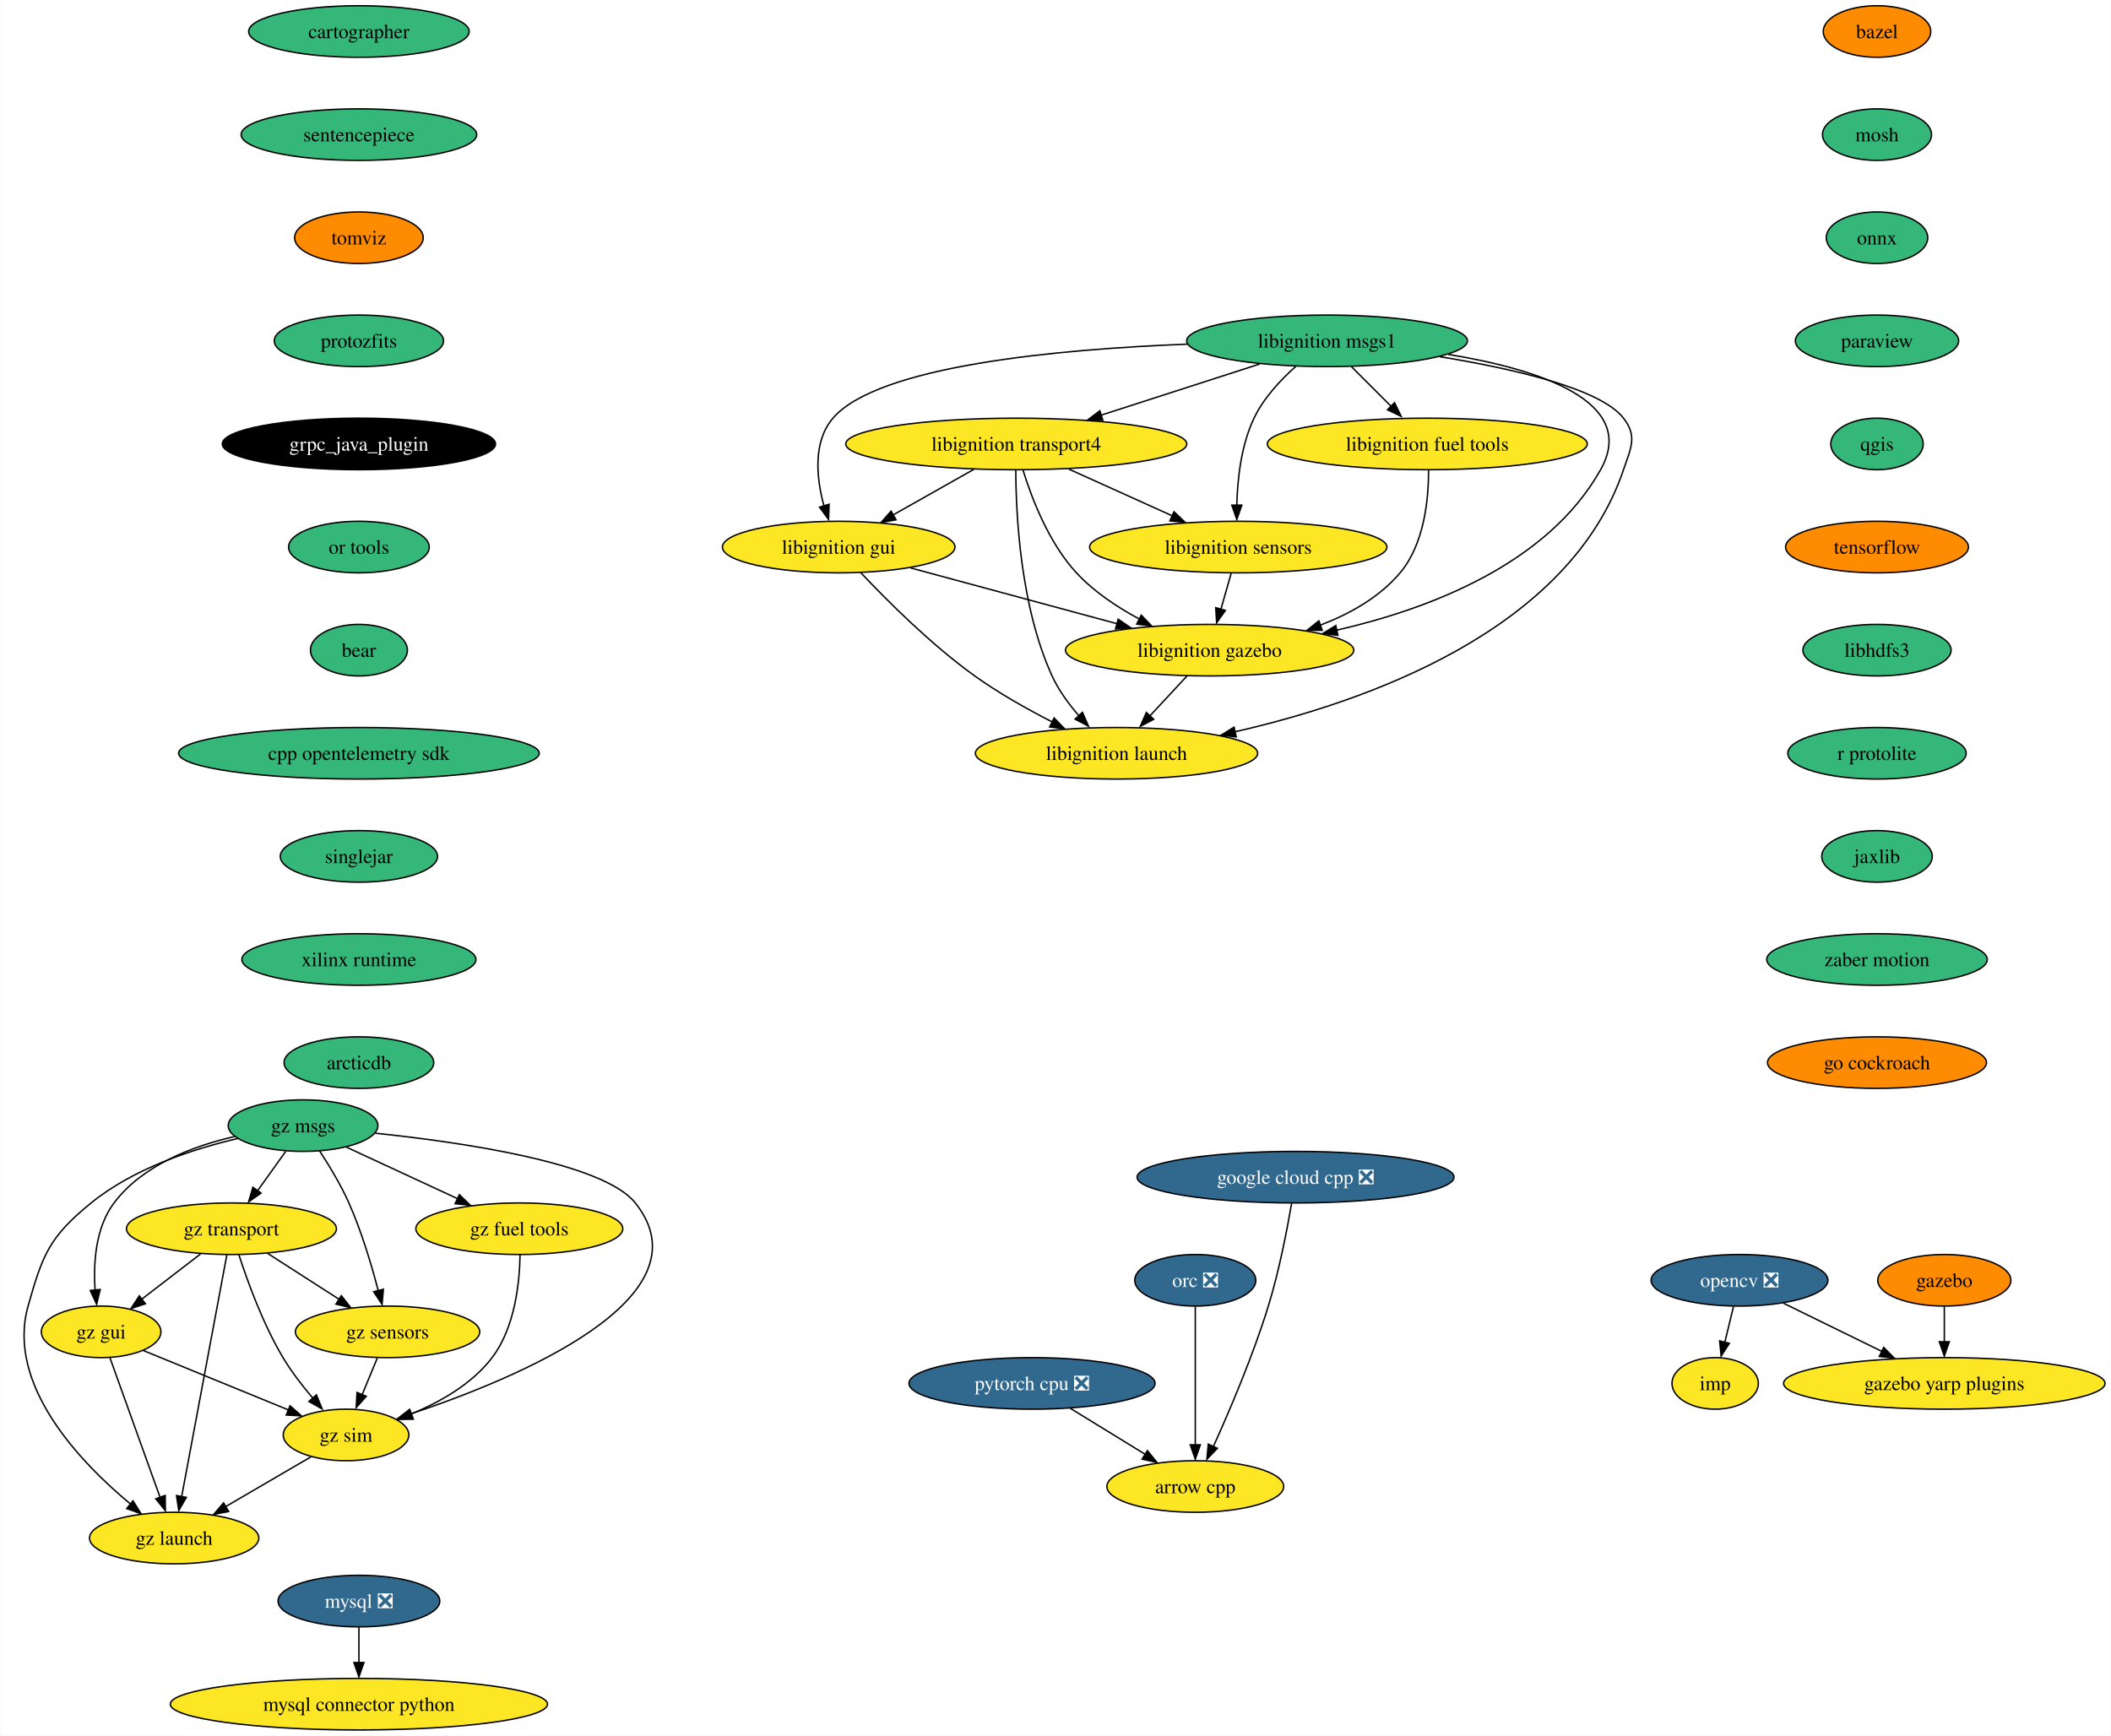
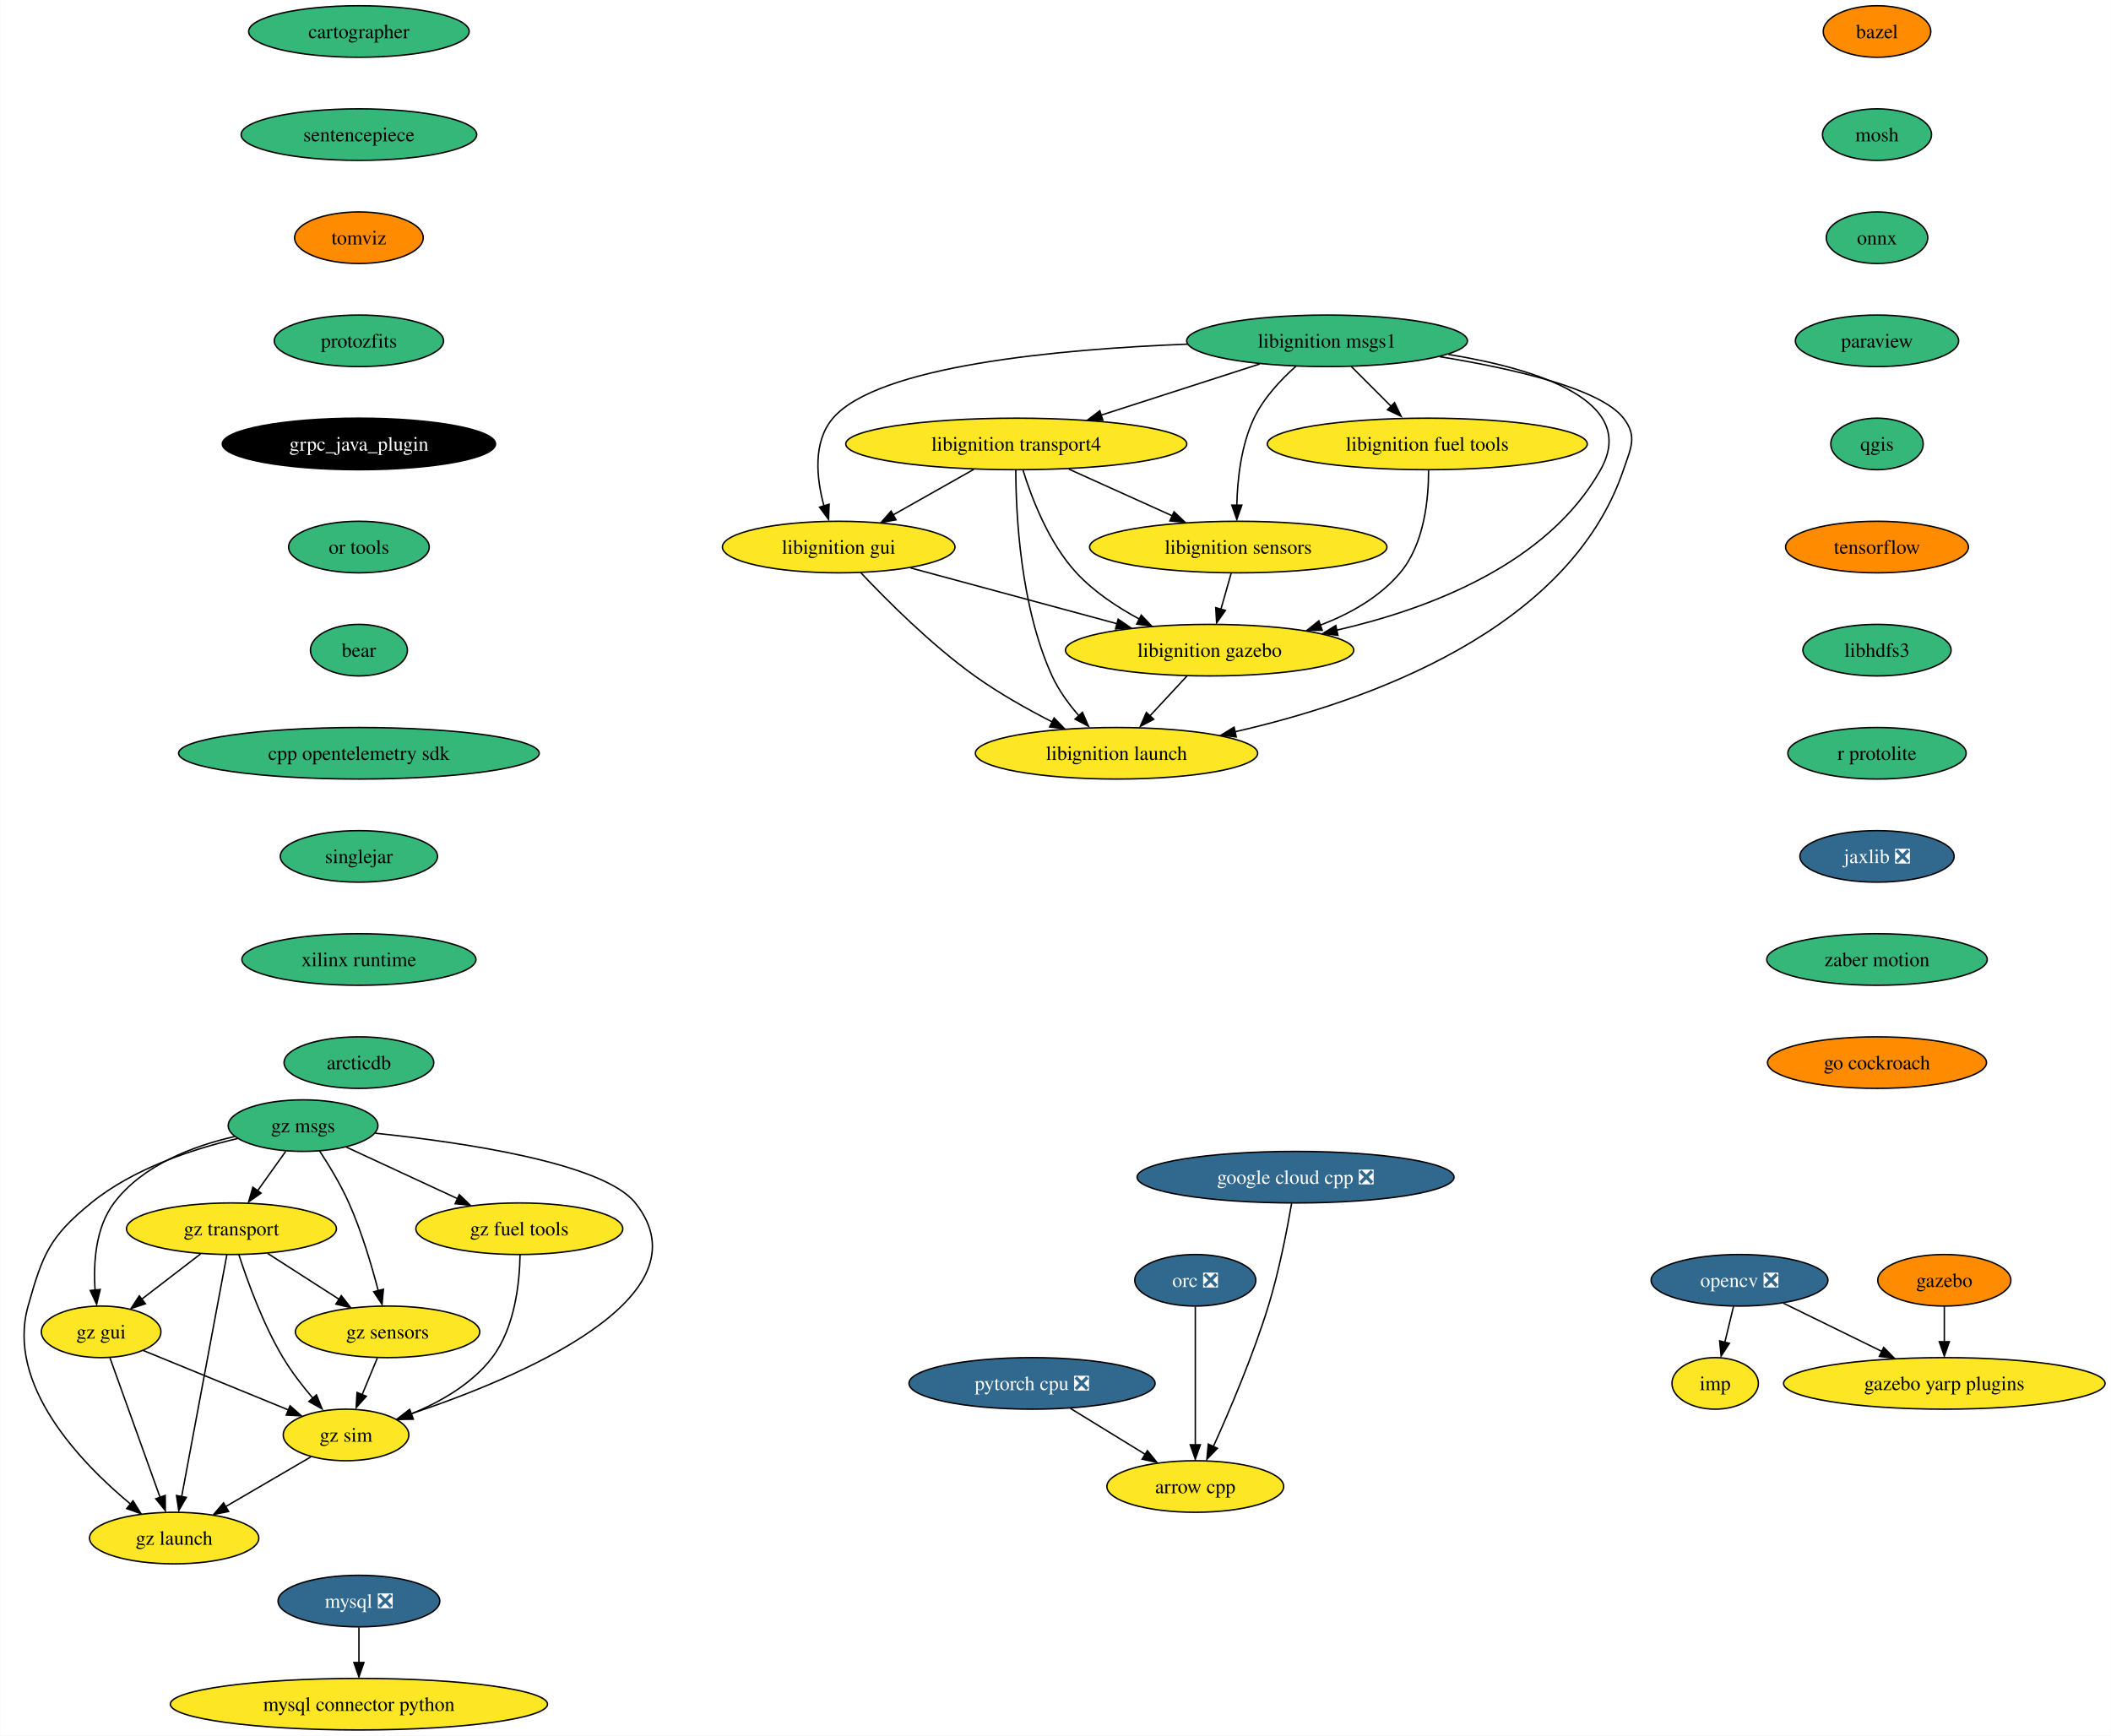
<svg xmlns="http://www.w3.org/2000/svg" xmlns:xlink="http://www.w3.org/1999/xlink" width="1474pt" height="1212pt" viewBox="0.00 0.00 1473.71 1212.00">
  <g id="graph0" class="graph" transform="scale(1 1) rotate(0) translate(4 1208)">
    <polygon fill="white" stroke="none" points="-4,4 -4,-1208 1469.71,-1208 1469.71,4 -4,4" />
    <g id="node1" class="node">
      <g id="a_node1">
        <a xlink:href="https://github.com/conda-forge/arrow-cpp-feedstock" xlink:title="arrow cpp">
          <ellipse fill="#fde725" stroke="black" cx="830.47" cy="-170" rx="61.73" ry="18" />
          <text text-anchor="middle" x="830.47" y="-165.32" font-family="Times,serif" font-size="14.00">arrow cpp</text>
        </a>
      </g>
    </g>
    <g id="node2" class="node">
      <g id="a_node2">
        <a xlink:href="https://github.com/conda-forge/bazel-feedstock" xlink:title="bazel">
          <ellipse fill="#ff8c00" stroke="black" cx="1306.47" cy="-1186" rx="37.53" ry="18" />
          <text text-anchor="middle" x="1306.47" y="-1181.33" font-family="Times,serif" font-size="14.00">bazel</text>
        </a>
      </g>
    </g>
    <g id="node3" class="node">
      <g id="a_node3">
        <a xlink:href="https://github.com/conda-forge/mosh-feedstock" xlink:title="mosh">
          <ellipse fill="#35b779" stroke="black" cx="1306.47" cy="-1114" rx="38.06" ry="18" />
          <text text-anchor="middle" x="1306.47" y="-1109.33" font-family="Times,serif" font-size="14.00">mosh</text>
        </a>
      </g>
    </g>
    <g id="node4" class="node">
      <g id="a_node4">
        <a xlink:href="https://github.com/conda-forge/onnx-feedstock" xlink:title="onnx">
          <ellipse fill="#35b779" stroke="black" cx="1306.47" cy="-1042" rx="35.42" ry="18" />
          <text text-anchor="middle" x="1306.47" y="-1037.33" font-family="Times,serif" font-size="14.00">onnx</text>
        </a>
      </g>
    </g>
    <g id="node7" class="node">
      <g id="a_node7">
        <a xlink:href="https://github.com/conda-forge/paraview-feedstock" xlink:title="paraview">
          <ellipse fill="#35b779" stroke="black" cx="1306.47" cy="-970" rx="57" ry="18" />
          <text text-anchor="middle" x="1306.47" y="-965.33" font-family="Times,serif" font-size="14.00">paraview</text>
        </a>
      </g>
    </g>
    <g id="node5" class="node">
      <g id="a_node5">
        <a xlink:href="https://github.com/conda-forge/mysql-feedstock/pull/78" xlink:title="mysql ❎">
          <ellipse fill="#31688e" stroke="black" cx="246.47" cy="-90" rx="56.47" ry="18" />
          <text text-anchor="middle" x="246.47" y="-85.33" font-family="Times,serif" font-size="14.00" fill="white">mysql ❎</text>
        </a>
      </g>
    </g>
    <g id="node6" class="node">
      <g id="a_node6">
        <a xlink:href="https://github.com/conda-forge/mysql-connector-python-feedstock" xlink:title="mysql connector python">
          <ellipse fill="#fde725" stroke="black" cx="246.47" cy="-18" rx="131.7" ry="18" />
          <text text-anchor="middle" x="246.47" y="-13.32" font-family="Times,serif" font-size="14.00">mysql connector python</text>
        </a>
      </g>
    </g>
    <g id="edge3" class="edge">
      <path fill="none" stroke="black" d="M246.47,-71.7C246.47,-64.24 246.47,-55.32 246.47,-46.97" />
      <polygon fill="black" stroke="black" points="249.97,-47.1 246.47,-37.1 242.97,-47.1 249.97,-47.1" />
    </g>
    <g id="node11" class="node">
      <g id="a_node11">
        <a xlink:href="https://github.com/conda-forge/qgis-feedstock" xlink:title="qgis">
          <ellipse fill="#35b779" stroke="black" cx="1306.47" cy="-898" rx="32.27" ry="18" />
          <text text-anchor="middle" x="1306.47" y="-893.33" font-family="Times,serif" font-size="14.00">qgis</text>
        </a>
      </g>
    </g>
    <g id="node8" class="node">
      <g id="a_node8">
        <a xlink:href="https://github.com/conda-forge/opencv-feedstock/pull/362" xlink:title="opencv ❎">
          <ellipse fill="#31688e" stroke="black" cx="1210.47" cy="-314" rx="61.73" ry="18" />
          <text text-anchor="middle" x="1210.47" y="-309.32" font-family="Times,serif" font-size="14.00" fill="white">opencv ❎</text>
        </a>
      </g>
    </g>
    <g id="node9" class="node">
      <g id="a_node9">
        <a xlink:href="https://github.com/conda-forge/imp-feedstock" xlink:title="imp">
          <ellipse fill="#fde725" stroke="black" cx="1193.47" cy="-242" rx="30.16" ry="18" />
          <text text-anchor="middle" x="1193.47" y="-237.32" font-family="Times,serif" font-size="14.00">imp</text>
        </a>
      </g>
    </g>
    <g id="edge5" class="edge">
      <path fill="none" stroke="black" d="M1206.27,-295.7C1204.44,-288.15 1202.25,-279.12 1200.2,-270.68" />
      <polygon fill="black" stroke="black" points="1203.39,-270 1197.63,-261.1 1196.59,-271.65 1203.39,-270" />
    </g>
    <g id="node10" class="node">
      <g id="a_node10">
        <a xlink:href="https://github.com/conda-forge/gazebo-yarp-plugins-feedstock" xlink:title="gazebo yarp plugins">
          <ellipse fill="#fde725" stroke="black" cx="1353.47" cy="-242" rx="112.24" ry="18" />
          <text text-anchor="middle" x="1353.47" y="-237.32" font-family="Times,serif" font-size="14.00">gazebo yarp plugins</text>
        </a>
      </g>
    </g>
    <g id="edge6" class="edge">
      <path fill="none" stroke="black" d="M1241.15,-297.98C1261.15,-288.19 1287.55,-275.27 1309.74,-264.41" />
      <polygon fill="black" stroke="black" points="1311.15,-267.12 1318.6,-259.58 1308.07,-260.84 1311.15,-267.12" />
    </g>
    <g id="node12" class="node">
      <g id="a_node12">
        <a xlink:href="https://github.com/conda-forge/tensorflow-feedstock" xlink:title="tensorflow">
          <ellipse fill="#ff8c00" stroke="black" cx="1306.47" cy="-826" rx="63.84" ry="18" />
          <text text-anchor="middle" x="1306.47" y="-821.33" font-family="Times,serif" font-size="14.00">tensorflow</text>
        </a>
      </g>
    </g>
    <g id="node13" class="node">
      <g id="a_node13">
        <a xlink:href="https://github.com/conda-forge/libhdfs3-feedstock" xlink:title="libhdfs3">
          <ellipse fill="#35b779" stroke="black" cx="1306.47" cy="-754" rx="51.74" ry="18" />
          <text text-anchor="middle" x="1306.47" y="-749.33" font-family="Times,serif" font-size="14.00">libhdfs3</text>
        </a>
      </g>
    </g>
    <g id="node14" class="node">
      <g id="a_node14">
        <a xlink:href="https://github.com/conda-forge/r-protolite-feedstock" xlink:title="r protolite">
          <ellipse fill="#35b779" stroke="black" cx="1306.47" cy="-682" rx="62.26" ry="18" />
          <text text-anchor="middle" x="1306.47" y="-677.33" font-family="Times,serif" font-size="14.00">r protolite</text>
        </a>
      </g>
    </g>
    <g id="node15" class="node">
      <g id="a_node15">
-         <a xlink:href="https://github.com/conda-forge/jaxlib-feedstock" xlink:title="jaxlib">
-           <ellipse fill="#35b779" stroke="black" cx="1306.47" cy="-610" rx="38.58" ry="18" />
-           <text text-anchor="middle" x="1306.47" y="-605.33" font-family="Times,serif" font-size="14.00">jaxlib</text>
+         <a xlink:href="https://github.com/conda-forge/jaxlib-feedstock/pull/177" xlink:title="jaxlib ❎">
+           <ellipse fill="#31688e" stroke="black" cx="1306.47" cy="-610" rx="53.84" ry="18" />
+           <text text-anchor="middle" x="1306.47" y="-605.33" font-family="Times,serif" font-size="14.00" fill="white">jaxlib ❎</text>
        </a>
      </g>
    </g>
    <g id="node18" class="node">
      <g id="a_node18">
        <a xlink:href="https://github.com/conda-forge/zaber-motion-feedstock" xlink:title="zaber motion">
          <ellipse fill="#35b779" stroke="black" cx="1306.47" cy="-538" rx="76.99" ry="18" />
          <text text-anchor="middle" x="1306.47" y="-533.33" font-family="Times,serif" font-size="14.00">zaber motion</text>
        </a>
      </g>
    </g>
    <g id="node16" class="node">
      <g id="a_node16">
        <a xlink:href="https://github.com/conda-forge/pytorch-cpu-feedstock/pull/170" xlink:title="pytorch cpu ❎">
          <ellipse fill="#31688e" stroke="black" cx="716.47" cy="-242" rx="85.93" ry="18" />
          <text text-anchor="middle" x="716.47" y="-237.32" font-family="Times,serif" font-size="14.00" fill="white">pytorch cpu ❎</text>
        </a>
      </g>
    </g>
    <g id="edge12" class="edge">
      <path fill="none" stroke="black" d="M743.2,-224.59C758.86,-214.97 778.81,-202.72 795.69,-192.36" />
      <polygon fill="black" stroke="black" points="797.01,-195.04 803.7,-186.83 793.34,-189.08 797.01,-195.04" />
    </g>
    <g id="node17" class="node">
      <g id="a_node17">
        <a xlink:href="https://github.com/conda-forge/orc-feedstock/pull/59" xlink:title="orc ❎">
          <ellipse fill="#31688e" stroke="black" cx="830.47" cy="-314" rx="42.26" ry="18" />
          <text text-anchor="middle" x="830.47" y="-309.32" font-family="Times,serif" font-size="14.00" fill="white">orc ❎</text>
        </a>
      </g>
    </g>
    <g id="edge13" class="edge">
      <path fill="none" stroke="black" d="M830.47,-295.59C830.47,-271.5 830.47,-227.75 830.47,-199.03" />
      <polygon fill="black" stroke="black" points="833.97,-199.11 830.47,-189.11 826.97,-199.11 833.97,-199.11" />
    </g>
    <g id="node27" class="node">
      <g id="a_node27">
        <a xlink:href="https://github.com/conda-forge/go-cockroach-feedstock" xlink:title="go cockroach">
          <ellipse fill="#ff8c00" stroke="black" cx="1306.47" cy="-466" rx="76.46" ry="18" />
          <text text-anchor="middle" x="1306.47" y="-461.32" font-family="Times,serif" font-size="14.00">go cockroach</text>
        </a>
      </g>
    </g>
    <g id="node19" class="node">
      <g id="a_node19">
        <a xlink:href="https://github.com/conda-forge/libignition-transport4-feedstock" xlink:title="libignition transport4">
          <ellipse fill="#fde725" stroke="black" cx="705.47" cy="-898" rx="119.08" ry="18" />
          <text text-anchor="middle" x="705.47" y="-893.33" font-family="Times,serif" font-size="14.00">libignition transport4</text>
        </a>
      </g>
    </g>
    <g id="node20" class="node">
      <g id="a_node20">
        <a xlink:href="https://github.com/conda-forge/libignition-sensors-feedstock" xlink:title="libignition sensors">
          <ellipse fill="#fde725" stroke="black" cx="860.47" cy="-826" rx="103.82" ry="18" />
          <text text-anchor="middle" x="860.47" y="-821.33" font-family="Times,serif" font-size="14.00">libignition sensors</text>
        </a>
      </g>
    </g>
    <g id="edge15" class="edge">
      <path fill="none" stroke="black" d="M742.21,-880.41C763.81,-870.66 791.32,-858.23 814.37,-847.82" />
      <polygon fill="black" stroke="black" points="815.6,-850.65 823.27,-843.35 812.72,-844.28 815.6,-850.65" />
    </g>
    <g id="node21" class="node">
      <g id="a_node21">
        <a xlink:href="https://github.com/conda-forge/libignition-gui-feedstock" xlink:title="libignition gui">
          <ellipse fill="#fde725" stroke="black" cx="581.47" cy="-826" rx="81.2" ry="18" />
          <text text-anchor="middle" x="581.47" y="-821.33" font-family="Times,serif" font-size="14.00">libignition gui</text>
        </a>
      </g>
    </g>
    <g id="edge16" class="edge">
      <path fill="none" stroke="black" d="M675.77,-880.23C658.81,-870.66 637.37,-858.56 619.23,-848.31" />
      <polygon fill="black" stroke="black" points="621.51,-845.02 611.08,-843.15 618.07,-851.11 621.51,-845.02" />
    </g>
    <g id="node22" class="node">
      <g id="a_node22">
        <a xlink:href="https://github.com/conda-forge/libignition-gazebo-feedstock" xlink:title="libignition gazebo">
          <ellipse fill="#fde725" stroke="black" cx="840.47" cy="-754" rx="100.66" ry="18" />
          <text text-anchor="middle" x="840.47" y="-749.33" font-family="Times,serif" font-size="14.00">libignition gazebo</text>
        </a>
      </g>
    </g>
    <g id="edge17" class="edge">
      <path fill="none" stroke="black" d="M710.14,-879.8C716.12,-860.43 728.09,-828.94 747.47,-808 759.71,-794.79 776,-783.98 791.53,-775.66" />
      <polygon fill="black" stroke="black" points="792.74,-778.46 800.06,-770.8 789.56,-772.22 792.74,-778.46" />
    </g>
    <g id="node23" class="node">
      <g id="a_node23">
        <a xlink:href="https://github.com/conda-forge/libignition-launch-feedstock" xlink:title="libignition launch">
          <ellipse fill="#fde725" stroke="black" cx="775.47" cy="-682" rx="98.56" ry="18" />
          <text text-anchor="middle" x="775.47" y="-677.33" font-family="Times,serif" font-size="14.00">libignition launch</text>
        </a>
      </g>
    </g>
    <g id="edge18" class="edge">
      <path fill="none" stroke="black" d="M705.14,-879.68C705.21,-849.2 708.24,-784.62 730.47,-736 735.09,-725.9 742.21,-716.21 749.43,-707.94" />
      <polygon fill="black" stroke="black" points="751.66,-710.6 755.89,-700.89 746.52,-705.85 751.66,-710.6" />
    </g>
    <g id="edge19" class="edge">
      <path fill="none" stroke="black" d="M855.53,-807.7C853.37,-800.15 850.79,-791.12 848.38,-782.68" />
      <polygon fill="black" stroke="black" points="851.47,-781.76 845.36,-773.1 844.74,-783.68 851.47,-781.76" />
    </g>
    <g id="edge20" class="edge">
      <path fill="none" stroke="black" d="M631.72,-811.42C672.85,-800.3 731.31,-784.5 775.9,-772.45" />
      <polygon fill="black" stroke="black" points="776.61,-775.62 785.35,-769.63 774.78,-768.86 776.61,-775.62" />
    </g>
    <g id="edge21" class="edge">
      <path fill="none" stroke="black" d="M596.82,-808.18C614.72,-789.17 645.8,-758 676.47,-736 693.32,-723.92 713.24,-712.73 730.79,-703.78" />
      <polygon fill="black" stroke="black" points="731.88,-706.65 739.26,-699.05 728.75,-700.39 731.88,-706.65" />
    </g>
    <g id="edge22" class="edge">
      <path fill="none" stroke="black" d="M824.74,-736.05C816.83,-727.54 807.11,-717.07 798.39,-707.68" />
      <polygon fill="black" stroke="black" points="801.43,-705.74 792.06,-700.79 796.3,-710.5 801.43,-705.74" />
    </g>
    <g id="node24" class="node">
      <g id="a_node24">
        <a xlink:href="https://github.com/conda-forge/libignition-msgs1-feedstock" xlink:title="libignition msgs1">
          <ellipse fill="#35b779" stroke="black" cx="922.47" cy="-970" rx="98.03" ry="18" />
          <text text-anchor="middle" x="922.47" y="-965.33" font-family="Times,serif" font-size="14.00">libignition msgs1</text>
        </a>
      </g>
    </g>
    <g id="edge23" class="edge">
      <path fill="none" stroke="black" d="M875.39,-953.81C842.83,-943.31 799.26,-929.25 764.4,-918.01" />
      <polygon fill="black" stroke="black" points="765.94,-914.51 755.35,-914.77 763.79,-921.17 765.94,-914.51" />
    </g>
    <g id="edge24" class="edge">
      <path fill="none" stroke="black" d="M900.69,-952.2C890.07,-942.76 878.17,-930.06 871.47,-916 862.42,-897 859.86,-873.25 859.46,-855.07" />
      <polygon fill="black" stroke="black" points="862.96,-855.29 859.46,-845.29 855.96,-855.29 862.96,-855.29" />
    </g>
    <g id="edge25" class="edge">
      <path fill="none" stroke="black" d="M824.93,-967.69C734.33,-964.15 608.85,-952.56 577.47,-916 563.26,-899.44 565.93,-874.1 571.19,-854.69" />
      <polygon fill="black" stroke="black" points="574.78,-855.92 574.38,-845.33 568.09,-853.85 574.78,-855.92" />
    </g>
    <g id="edge26" class="edge">
      <path fill="none" stroke="black" d="M1007.1,-960.52C1069.91,-950.26 1140.38,-927.93 1113.47,-880 1076.5,-814.12 993.89,-782.77 929.17,-767.97" />
      <polygon fill="black" stroke="black" points="930.05,-764.36 919.53,-765.65 928.56,-771.2 930.05,-764.36" />
    </g>
    <g id="edge27" class="edge">
      <path fill="none" stroke="black" d="M1001.1,-958.94C1052.7,-950.54 1113.49,-936.59 1129.47,-916 1139.28,-903.36 1134.6,-895.16 1129.47,-880 1091.54,-767.85 950.43,-718.01 858.23,-697.03" />
      <polygon fill="black" stroke="black" points="859.04,-693.4 848.52,-694.67 857.54,-700.24 859.04,-693.4" />
    </g>
    <g id="node25" class="node">
      <g id="a_node25">
        <a xlink:href="https://github.com/conda-forge/libignition-fuel-tools-feedstock" xlink:title="libignition fuel tools">
          <ellipse fill="#fde725" stroke="black" cx="992.47" cy="-898" rx="111.71" ry="18" />
          <text text-anchor="middle" x="992.47" y="-893.33" font-family="Times,serif" font-size="14.00">libignition fuel tools</text>
        </a>
      </g>
    </g>
    <g id="edge28" class="edge">
      <path fill="none" stroke="black" d="M939.42,-952.05C947.89,-943.58 958.31,-933.17 967.66,-923.82" />
      <polygon fill="black" stroke="black" points="969.6,-926.82 974.2,-917.28 964.65,-921.87 969.6,-926.82" />
    </g>
    <g id="edge29" class="edge">
      <path fill="none" stroke="black" d="M993.35,-879.52C993.39,-859.89 990.49,-828.16 973.47,-808 959.08,-790.94 938.41,-779.33 917.65,-771.44" />
      <polygon fill="black" stroke="black" points="919.08,-767.88 908.48,-767.86 916.75,-774.48 919.08,-767.88" />
    </g>
    <g id="node26" class="node">
      <g id="a_node26">
        <a xlink:href="https://github.com/conda-forge/gazebo-feedstock" xlink:title="gazebo">
          <ellipse fill="#ff8c00" stroke="black" cx="1353.47" cy="-314" rx="46.47" ry="18" />
          <text text-anchor="middle" x="1353.47" y="-309.32" font-family="Times,serif" font-size="14.00">gazebo</text>
        </a>
      </g>
    </g>
    <g id="edge30" class="edge">
      <path fill="none" stroke="black" d="M1353.47,-295.7C1353.47,-288.24 1353.47,-279.32 1353.47,-270.97" />
      <polygon fill="black" stroke="black" points="1356.97,-271.1 1353.47,-261.1 1349.97,-271.1 1356.97,-271.1" />
    </g>
    <g id="node28" class="node">
      <g id="a_node28">
        <a xlink:href="https://github.com/conda-forge/google-cloud-cpp-feedstock/pull/137" xlink:title="google cloud cpp ❎">
          <ellipse fill="#31688e" stroke="black" cx="900.47" cy="-386" rx="110.66" ry="18" />
          <text text-anchor="middle" x="900.47" y="-381.32" font-family="Times,serif" font-size="14.00" fill="white">google cloud cpp ❎</text>
        </a>
      </g>
    </g>
    <g id="edge32" class="edge">
      <path fill="none" stroke="black" d="M897.72,-367.71C894.62,-349.6 889.01,-320.46 881.47,-296 870.79,-261.31 854.36,-222.84 843.06,-197.87" />
      <polygon fill="black" stroke="black" points="845.9,-196.67 838.56,-189.04 839.54,-199.59 845.9,-196.67" />
    </g>
    <g id="node29" class="node">
      <g id="a_node29">
        <a xlink:href="https://github.com/conda-forge/cartographer-feedstock" xlink:title="cartographer">
          <ellipse fill="#35b779" stroke="black" cx="246.47" cy="-1186" rx="76.99" ry="18" />
          <text text-anchor="middle" x="246.47" y="-1181.33" font-family="Times,serif" font-size="14.00">cartographer</text>
        </a>
      </g>
    </g>
    <g id="node30" class="node">
      <g id="a_node30">
        <a xlink:href="https://github.com/conda-forge/sentencepiece-feedstock" xlink:title="sentencepiece">
          <ellipse fill="#35b779" stroke="black" cx="246.47" cy="-1114" rx="82.25" ry="18" />
          <text text-anchor="middle" x="246.47" y="-1109.33" font-family="Times,serif" font-size="14.00">sentencepiece</text>
        </a>
      </g>
    </g>
    <g id="node31" class="node">
      <g id="a_node31">
        <a xlink:href="https://github.com/conda-forge/tomviz-feedstock" xlink:title="tomviz">
          <ellipse fill="#ff8c00" stroke="black" cx="246.47" cy="-1042" rx="44.9" ry="18" />
          <text text-anchor="middle" x="246.47" y="-1037.33" font-family="Times,serif" font-size="14.00">tomviz</text>
        </a>
      </g>
    </g>
    <g id="node32" class="node">
      <g id="a_node32">
        <a xlink:href="https://github.com/conda-forge/protozfits-feedstock" xlink:title="protozfits">
          <ellipse fill="#35b779" stroke="black" cx="246.47" cy="-970" rx="59.1" ry="18" />
          <text text-anchor="middle" x="246.47" y="-965.33" font-family="Times,serif" font-size="14.00">protozfits</text>
        </a>
      </g>
    </g>
    <g id="node33" class="node">
      <g id="a_node33">
        <a xlink:href="https://github.com/conda-forge/grpc_java_plugin-feedstock" xlink:title="grpc_java_plugin">
          <ellipse fill="#000000" stroke="black" cx="246.47" cy="-898" rx="95.4" ry="18" />
          <text text-anchor="middle" x="246.47" y="-893.33" font-family="Times,serif" font-size="14.00" fill="white">grpc_java_plugin</text>
        </a>
      </g>
    </g>
    <g id="node34" class="node">
      <g id="a_node34">
        <a xlink:href="https://github.com/conda-forge/or-tools-feedstock" xlink:title="or tools">
          <ellipse fill="#35b779" stroke="black" cx="246.47" cy="-826" rx="49.1" ry="18" />
          <text text-anchor="middle" x="246.47" y="-821.33" font-family="Times,serif" font-size="14.00">or tools</text>
        </a>
      </g>
    </g>
    <g id="node35" class="node">
      <g id="a_node35">
        <a xlink:href="https://github.com/conda-forge/bear-feedstock" xlink:title="bear">
          <ellipse fill="#35b779" stroke="black" cx="246.47" cy="-754" rx="33.85" ry="18" />
          <text text-anchor="middle" x="246.47" y="-749.33" font-family="Times,serif" font-size="14.00">bear</text>
        </a>
      </g>
    </g>
    <g id="node36" class="node">
      <g id="a_node36">
        <a xlink:href="https://github.com/conda-forge/cpp-opentelemetry-sdk-feedstock" xlink:title="cpp opentelemetry sdk">
          <ellipse fill="#35b779" stroke="black" cx="246.47" cy="-682" rx="125.92" ry="18" />
          <text text-anchor="middle" x="246.47" y="-677.33" font-family="Times,serif" font-size="14.00">cpp opentelemetry sdk</text>
        </a>
      </g>
    </g>
    <g id="node37" class="node">
      <g id="a_node37">
        <a xlink:href="https://github.com/conda-forge/singlejar-feedstock" xlink:title="singlejar">
          <ellipse fill="#35b779" stroke="black" cx="246.47" cy="-610" rx="54.89" ry="18" />
          <text text-anchor="middle" x="246.47" y="-605.33" font-family="Times,serif" font-size="14.00">singlejar</text>
        </a>
      </g>
    </g>
    <g id="node38" class="node">
      <g id="a_node38">
        <a xlink:href="https://github.com/conda-forge/xilinx-runtime-feedstock" xlink:title="xilinx runtime">
          <ellipse fill="#35b779" stroke="black" cx="246.47" cy="-538" rx="81.72" ry="18" />
          <text text-anchor="middle" x="246.47" y="-533.33" font-family="Times,serif" font-size="14.00">xilinx runtime</text>
        </a>
      </g>
    </g>
    <g id="node39" class="node">
      <g id="a_node39">
        <a xlink:href="https://github.com/conda-forge/arcticdb-feedstock" xlink:title="arcticdb">
          <ellipse fill="#35b779" stroke="black" cx="246.47" cy="-466" rx="52.26" ry="18" />
          <text text-anchor="middle" x="246.47" y="-461.32" font-family="Times,serif" font-size="14.00">arcticdb</text>
        </a>
      </g>
    </g>
    <g id="node40" class="node">
      <g id="a_node40">
        <a xlink:href="https://github.com/conda-forge/gz-msgs-feedstock" xlink:title="gz msgs">
          <ellipse fill="#35b779" stroke="black" cx="207.47" cy="-422" rx="52.26" ry="18" />
          <text text-anchor="middle" x="207.47" y="-417.32" font-family="Times,serif" font-size="14.00">gz msgs</text>
        </a>
      </g>
    </g>
    <g id="node41" class="node">
      <g id="a_node41">
        <a xlink:href="https://github.com/conda-forge/gz-transport-feedstock" xlink:title="gz transport">
          <ellipse fill="#fde725" stroke="black" cx="157.47" cy="-350" rx="73.3" ry="18" />
          <text text-anchor="middle" x="157.47" y="-345.32" font-family="Times,serif" font-size="14.00">gz transport</text>
        </a>
      </g>
    </g>
    <g id="edge43" class="edge">
      <path fill="none" stroke="black" d="M195.37,-404.05C189.47,-395.8 182.26,-385.7 175.71,-376.54" />
      <polygon fill="black" stroke="black" points="178.13,-374.89 169.47,-368.79 172.43,-378.96 178.13,-374.89" />
    </g>
    <g id="node42" class="node">
      <g id="a_node42">
        <a xlink:href="https://github.com/conda-forge/gz-fuel-tools-feedstock" xlink:title="gz fuel tools">
          <ellipse fill="#fde725" stroke="black" cx="358.47" cy="-350" rx="72.25" ry="18" />
          <text text-anchor="middle" x="358.47" y="-345.32" font-family="Times,serif" font-size="14.00">gz fuel tools</text>
        </a>
      </g>
    </g>
    <g id="edge44" class="edge">
      <path fill="none" stroke="black" d="M237.67,-407C259.91,-396.69 290.47,-382.53 315.29,-371.02" />
      <polygon fill="black" stroke="black" points="316.58,-373.81 324.18,-366.43 313.64,-367.46 316.58,-373.81" />
    </g>
    <g id="node43" class="node">
      <g id="a_node43">
        <a xlink:href="https://github.com/conda-forge/gz-gui-feedstock" xlink:title="gz gui">
          <ellipse fill="#fde725" stroke="black" cx="66.47" cy="-278" rx="41.74" ry="18" />
          <text text-anchor="middle" x="66.47" y="-273.32" font-family="Times,serif" font-size="14.00">gz gui</text>
        </a>
      </g>
    </g>
    <g id="edge45" class="edge">
      <path fill="none" stroke="black" d="M159.66,-414.38C130.6,-407.73 95.36,-394.45 75.47,-368 62.5,-350.75 60.96,-326.01 62.26,-306.99" />
      <polygon fill="black" stroke="black" points="65.82,-307.57 63.33,-297.28 58.86,-306.88 65.82,-307.57" />
    </g>
    <g id="node44" class="node">
      <g id="a_node44">
        <a xlink:href="https://github.com/conda-forge/gz-sensors-feedstock" xlink:title="gz sensors">
          <ellipse fill="#fde725" stroke="black" cx="266.47" cy="-278" rx="64.36" ry="18" />
          <text text-anchor="middle" x="266.47" y="-273.32" font-family="Times,serif" font-size="14.00">gz sensors</text>
        </a>
      </g>
    </g>
    <g id="edge46" class="edge">
      <path fill="none" stroke="black" d="M218.97,-404.4C225.63,-394.23 233.79,-380.77 239.47,-368 248.3,-348.18 255.3,-324.65 259.95,-306.77" />
      <polygon fill="black" stroke="black" points="263.57,-307.73 262.61,-297.18 256.78,-306.03 263.57,-307.73" />
    </g>
    <g id="node45" class="node">
      <g id="a_node45">
        <a xlink:href="https://github.com/conda-forge/gz-sim-feedstock" xlink:title="gz sim">
          <ellipse fill="#fde725" stroke="black" cx="237.47" cy="-206" rx="43.84" ry="18" />
          <text text-anchor="middle" x="237.47" y="-201.33" font-family="Times,serif" font-size="14.00">gz sim</text>
        </a>
      </g>
    </g>
    <g id="edge47" class="edge">
      <path fill="none" stroke="black" d="M257.8,-416.71C319.08,-410.32 417.19,-395.94 439.47,-368 492.34,-301.69 356.88,-245.49 282.47,-220.65" />
      <polygon fill="black" stroke="black" points="284,-217.14 273.41,-217.36 281.82,-223.79 284,-217.14" />
    </g>
    <g id="node46" class="node">
      <g id="a_node46">
        <a xlink:href="https://github.com/conda-forge/gz-launch-feedstock" xlink:title="gz launch">
          <ellipse fill="#fde725" stroke="black" cx="117.47" cy="-134" rx="59.1" ry="18" />
          <text text-anchor="middle" x="117.47" y="-129.32" font-family="Times,serif" font-size="14.00">gz launch</text>
        </a>
      </g>
    </g>
    <g id="edge48" class="edge">
      <path fill="none" stroke="black" d="M161.77,-412.99C130.3,-405.61 89,-392.03 59.47,-368 30.39,-344.33 25.63,-332.1 15.47,-296 0,-241 51.8,-186.96 87.16,-157.59" />
      <polygon fill="black" stroke="black" points="88.72,-160.02 94.31,-151.02 84.33,-154.58 88.72,-160.02" />
    </g>
    <g id="edge49" class="edge">
      <path fill="none" stroke="black" d="M135.91,-332.41C123.58,-322.93 107.97,-310.92 94.67,-300.69" />
      <polygon fill="black" stroke="black" points="97.39,-297.6 87.33,-294.27 93.12,-303.15 97.39,-297.6" />
    </g>
    <g id="edge50" class="edge">
      <path fill="none" stroke="black" d="M182.75,-332.76C197.58,-323.24 216.5,-311.09 232.6,-300.75" />
      <polygon fill="black" stroke="black" points="234.18,-303.25 240.71,-294.91 230.4,-297.36 234.18,-303.25" />
    </g>
    <g id="edge51" class="edge">
      <path fill="none" stroke="black" d="M162.65,-331.87C168.62,-313.39 179.45,-283.46 193.47,-260 199.45,-249.99 207.26,-239.92 214.64,-231.28" />
      <polygon fill="black" stroke="black" points="216.79,-233.99 220.78,-224.18 211.54,-229.36 216.79,-233.99" />
    </g>
    <g id="edge52" class="edge">
      <path fill="none" stroke="black" d="M154.27,-331.85C147.38,-294.99 131.1,-207.92 122.7,-162.96" />
      <polygon fill="black" stroke="black" points="125.97,-162.42 120.69,-153.23 119.09,-163.71 125.97,-162.42" />
    </g>
    <g id="edge53" class="edge">
      <path fill="none" stroke="black" d="M358.98,-331.82C358.68,-312.47 355.46,-280.99 339.47,-260 325.4,-241.53 303.06,-228.9 282.86,-220.62" />
      <polygon fill="black" stroke="black" points="284.45,-217.1 273.86,-216.79 281.94,-223.63 284.45,-217.1" />
    </g>
    <g id="edge54" class="edge">
      <path fill="none" stroke="black" d="M95.87,-264.97C123.84,-253.52 166.15,-236.2 197.24,-223.47" />
      <polygon fill="black" stroke="black" points="198.38,-226.37 206.31,-219.35 195.73,-219.9 198.38,-226.37" />
    </g>
    <g id="edge55" class="edge">
      <path fill="none" stroke="black" d="M72.63,-259.87C81.32,-235.67 97.29,-191.21 107.64,-162.39" />
      <polygon fill="black" stroke="black" points="111.21,-163.78 111.3,-153.19 104.63,-161.42 111.21,-163.78" />
    </g>
    <g id="edge56" class="edge">
      <path fill="none" stroke="black" d="M259.31,-259.7C256.11,-251.98 252.27,-242.71 248.71,-234.11" />
      <polygon fill="black" stroke="black" points="251.62,-233 244.56,-225.1 245.15,-235.68 251.62,-233" />
    </g>
    <g id="edge57" class="edge">
      <path fill="none" stroke="black" d="M212.9,-190.67C195.77,-180.67 172.64,-167.18 153.44,-155.98" />
      <polygon fill="black" stroke="black" points="155.5,-152.55 145.1,-150.53 151.97,-158.59 155.5,-152.55" />
    </g>
  </g>
</svg>
